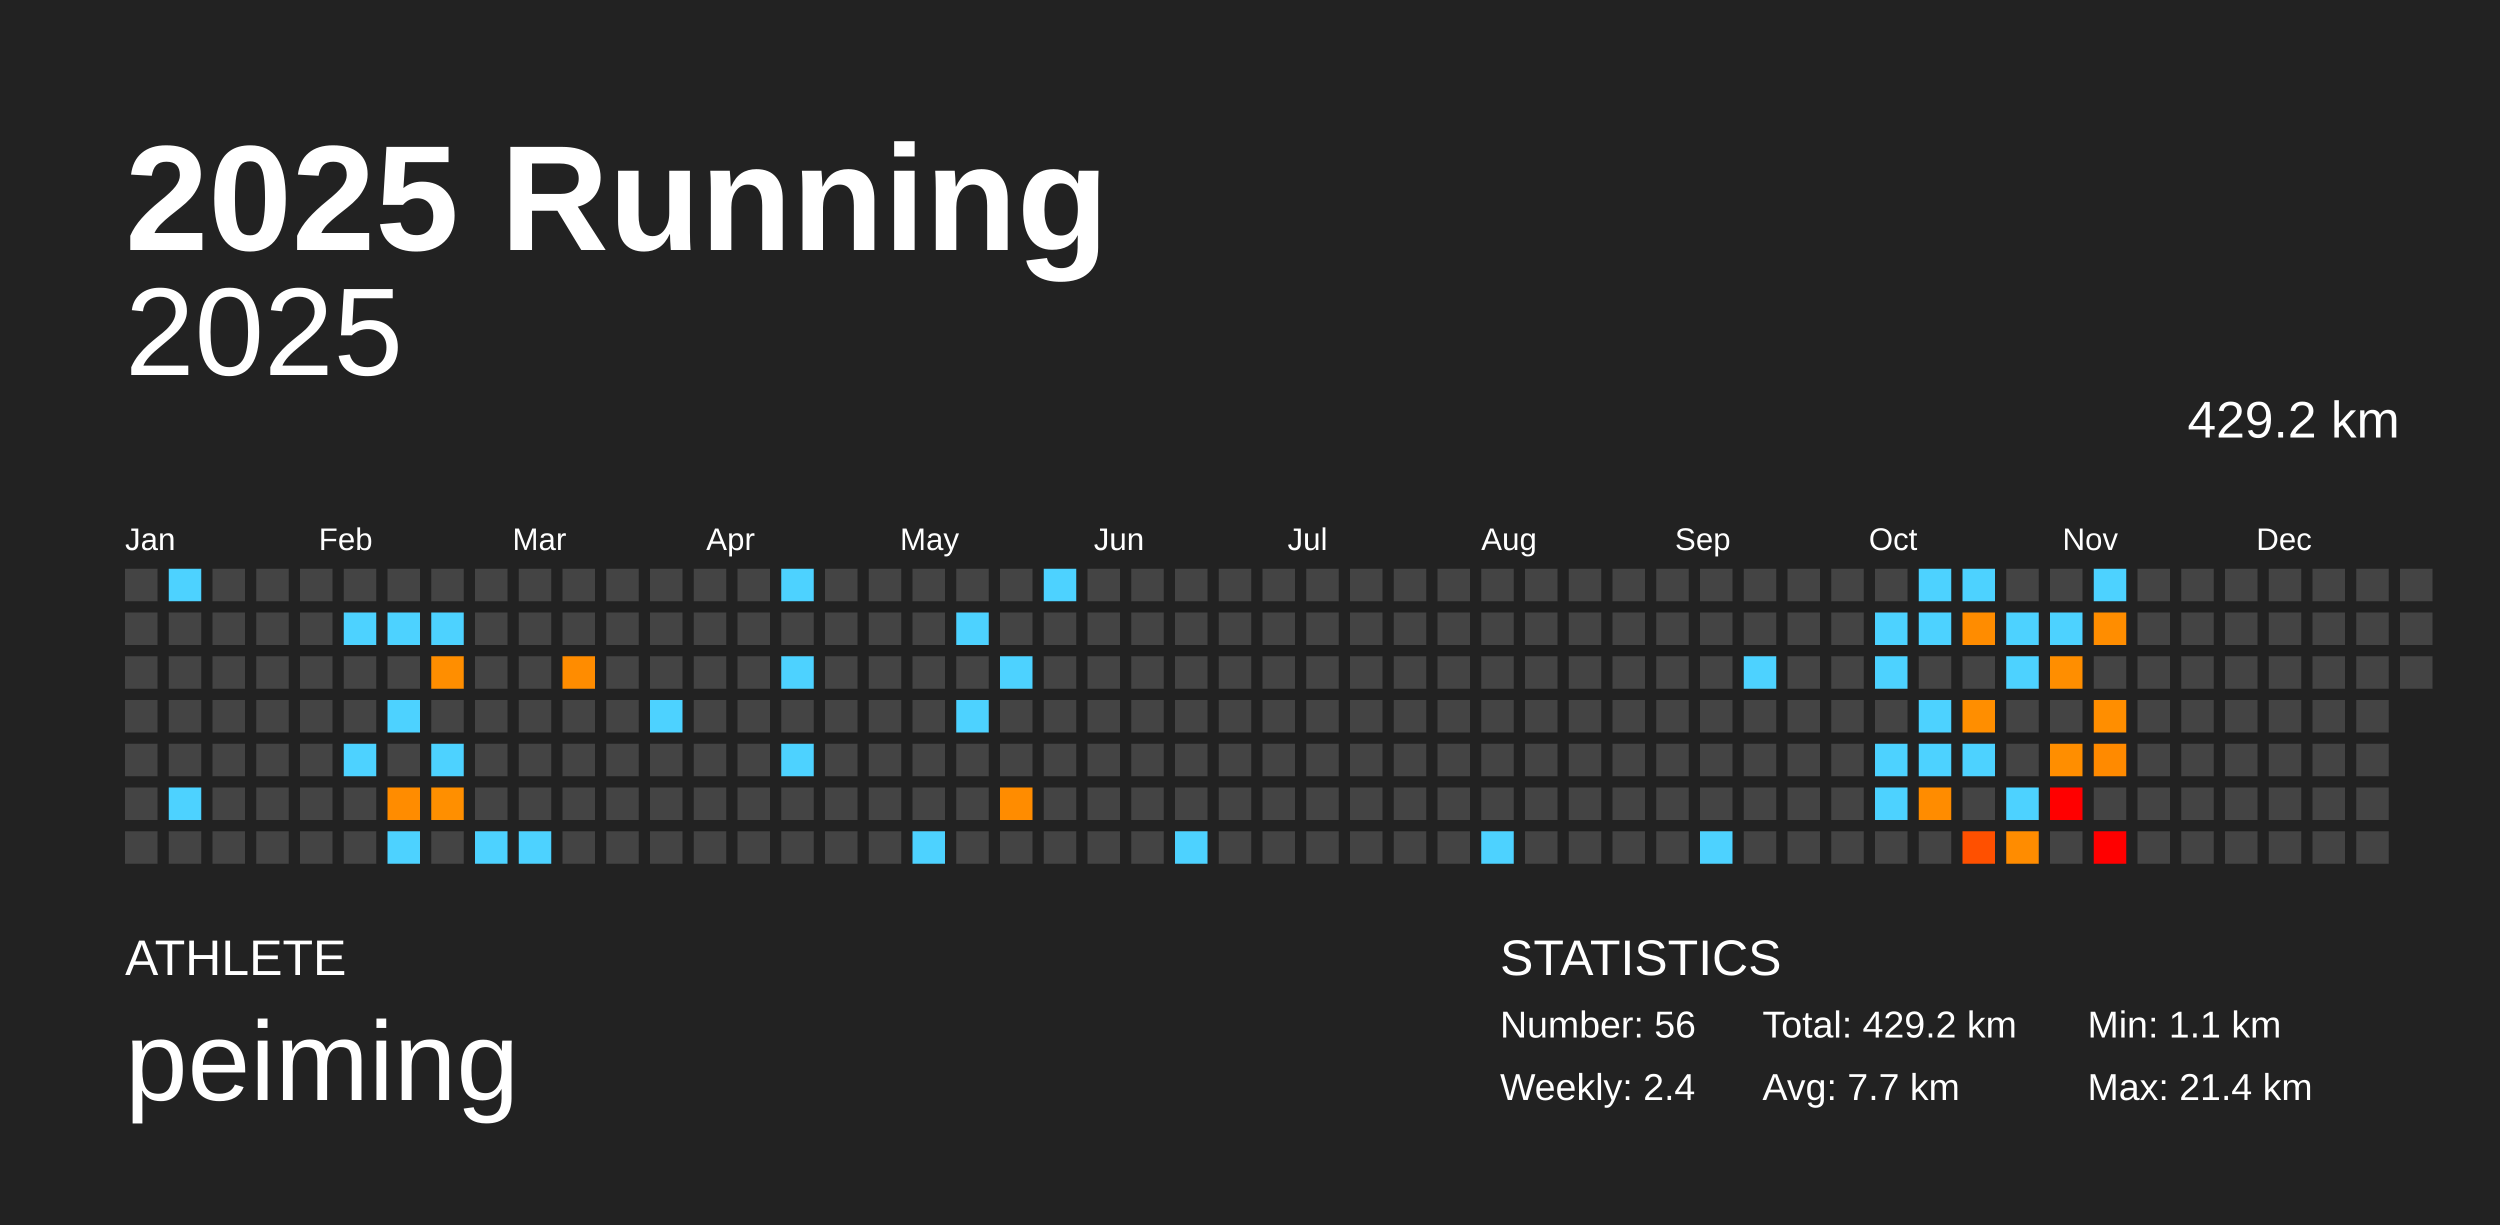
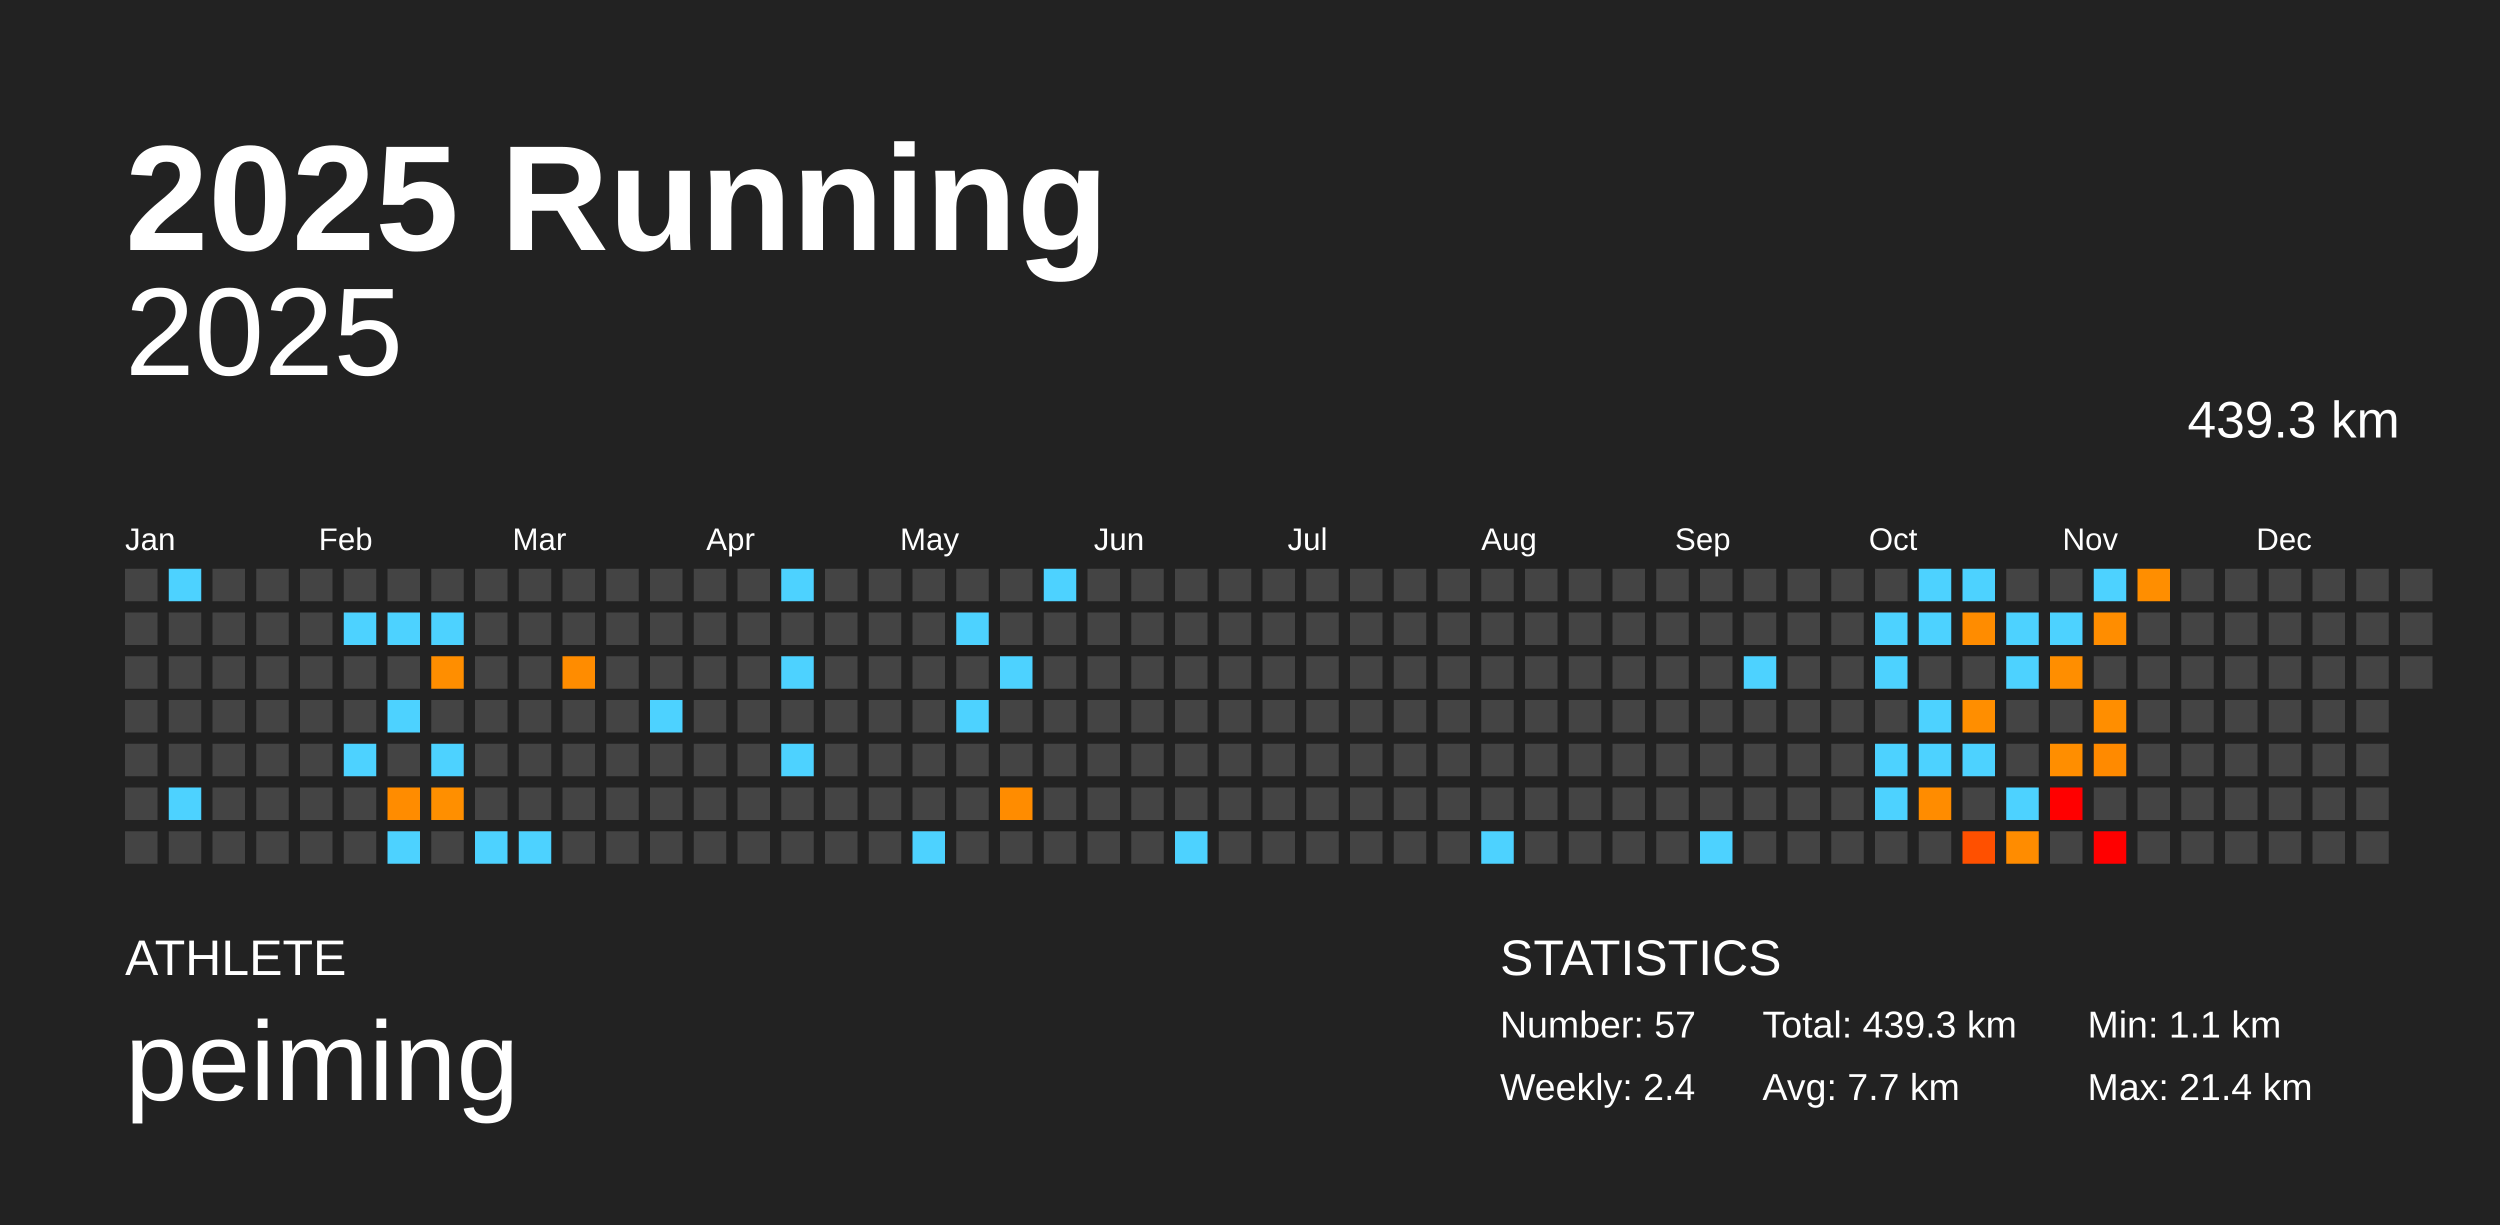
<svg xmlns="http://www.w3.org/2000/svg" baseProfile="full" height="98mm" version="1.1" viewBox="0,0,200,98" width="200mm">
  <defs />
  <rect fill="#222222" height="98" width="200" x="0" y="0" />
  <text fill="#FFFFFF" style="font-size:12px; font-family:Arial; font-weight:bold;" x="10" y="20">2025 Running</text>
  <text fill="#FFFFFF" style="font-size:4px; font-family:Arial" x="10" y="78">ATHLETE</text>
  <text fill="#FFFFFF" style="font-size:9px; font-family:Arial" x="10" y="88">peiming</text>
  <text fill="#FFFFFF" style="font-size:4px; font-family:Arial" x="120" y="78">STATISTICS</text>
-   <text fill="#FFFFFF" style="font-size:3px; font-family:Arial" x="120" y="83">Number: 56</text>
+   <text fill="#FFFFFF" style="font-size:3px; font-family:Arial" x="120" y="83">Number: 57</text>
  <text fill="#FFFFFF" style="font-size:3px; font-family:Arial" x="120" y="88">Weekly: 2.4</text>
-   <text fill="#FFFFFF" style="font-size:3px; font-family:Arial" x="141" y="83">Total: 429.2 km</text>
+   <text fill="#FFFFFF" style="font-size:3px; font-family:Arial" x="141" y="83">Total: 439.3 km</text>
  <text fill="#FFFFFF" style="font-size:3px; font-family:Arial" x="141" y="88">Avg: 7.7 km</text>
  <text fill="#FFFFFF" style="font-size:3px; font-family:Arial" x="167" y="83">Min: 1.1 km</text>
  <text fill="#FFFFFF" style="font-size:3px; font-family:Arial" x="167" y="88">Max: 21.4 km</text>
  <text alignment-baseline="hanging" fill="#FFFFFF" style="font-size:10.0px; font-family:Arial;" x="10" y="30">2025</text>
-   <text alignment-baseline="hanging" fill="#FFFFFF" style="font-size:4.125px; font-family:Arial;" x="175" y="35">429.2 km</text>
+   <text alignment-baseline="hanging" fill="#FFFFFF" style="font-size:4.125px; font-family:Arial;" x="175" y="35">439.3 km</text>
  <text fill="#FFFFFF" style="font-size:2.5px; font-family:Arial" x="10.0" y="44">Jan</text>
  <text fill="#FFFFFF" style="font-size:2.5px; font-family:Arial" x="25.5" y="44">Feb</text>
  <text fill="#FFFFFF" style="font-size:2.5px; font-family:Arial" x="41.0" y="44">Mar</text>
  <text fill="#FFFFFF" style="font-size:2.5px; font-family:Arial" x="56.5" y="44">Apr</text>
  <text fill="#FFFFFF" style="font-size:2.5px; font-family:Arial" x="72.0" y="44">May</text>
  <text fill="#FFFFFF" style="font-size:2.5px; font-family:Arial" x="87.5" y="44">Jun</text>
  <text fill="#FFFFFF" style="font-size:2.5px; font-family:Arial" x="103.0" y="44">Jul</text>
  <text fill="#FFFFFF" style="font-size:2.5px; font-family:Arial" x="118.5" y="44">Aug</text>
  <text fill="#FFFFFF" style="font-size:2.5px; font-family:Arial" x="134.0" y="44">Sep</text>
  <text fill="#FFFFFF" style="font-size:2.5px; font-family:Arial" x="149.5" y="44">Oct</text>
  <text fill="#FFFFFF" style="font-size:2.5px; font-family:Arial" x="165.0" y="44">Nov</text>
  <text fill="#FFFFFF" style="font-size:2.5px; font-family:Arial" x="180.5" y="44">Dec</text>
  <rect fill="#444444" height="2.6" width="2.6" x="10.0" y="45.5" />
  <rect fill="#444444" height="2.6" width="2.6" x="10.0" y="49.0" />
  <rect fill="#444444" height="2.6" width="2.6" x="10.0" y="52.5" />
  <rect fill="#444444" height="2.6" width="2.6" x="10.0" y="56.0" />
  <rect fill="#444444" height="2.6" width="2.6" x="10.0" y="59.5" />
  <rect fill="#444444" height="2.6" width="2.6" x="10.0" y="63.0" />
  <rect fill="#444444" height="2.6" width="2.6" x="10.0" y="66.5" />
  <rect fill="#4dd2ff" height="2.6" width="2.6" x="13.5" y="45.5" />
  <rect fill="#444444" height="2.6" width="2.6" x="13.5" y="49.0" />
  <rect fill="#444444" height="2.6" width="2.6" x="13.5" y="52.5" />
  <rect fill="#444444" height="2.6" width="2.6" x="13.5" y="56.0" />
  <rect fill="#444444" height="2.6" width="2.6" x="13.5" y="59.5" />
  <rect fill="#4dd2ff" height="2.6" width="2.6" x="13.5" y="63.0" />
  <rect fill="#444444" height="2.6" width="2.6" x="13.5" y="66.5" />
  <rect fill="#444444" height="2.6" width="2.6" x="17.0" y="45.5" />
  <rect fill="#444444" height="2.6" width="2.6" x="17.0" y="49.0" />
  <rect fill="#444444" height="2.6" width="2.6" x="17.0" y="52.5" />
  <rect fill="#444444" height="2.6" width="2.6" x="17.0" y="56.0" />
  <rect fill="#444444" height="2.6" width="2.6" x="17.0" y="59.5" />
  <rect fill="#444444" height="2.6" width="2.6" x="17.0" y="63.0" />
  <rect fill="#444444" height="2.6" width="2.6" x="17.0" y="66.5" />
  <rect fill="#444444" height="2.6" width="2.6" x="20.5" y="45.5" />
  <rect fill="#444444" height="2.6" width="2.6" x="20.5" y="49.0" />
  <rect fill="#444444" height="2.6" width="2.6" x="20.5" y="52.5" />
  <rect fill="#444444" height="2.6" width="2.6" x="20.5" y="56.0" />
  <rect fill="#444444" height="2.6" width="2.6" x="20.5" y="59.5" />
  <rect fill="#444444" height="2.6" width="2.6" x="20.5" y="63.0" />
  <rect fill="#444444" height="2.6" width="2.6" x="20.5" y="66.5" />
  <rect fill="#444444" height="2.6" width="2.6" x="24.0" y="45.5" />
  <rect fill="#444444" height="2.6" width="2.6" x="24.0" y="49.0" />
  <rect fill="#444444" height="2.6" width="2.6" x="24.0" y="52.5" />
  <rect fill="#444444" height="2.6" width="2.6" x="24.0" y="56.0" />
  <rect fill="#444444" height="2.6" width="2.6" x="24.0" y="59.5" />
  <rect fill="#444444" height="2.6" width="2.6" x="24.0" y="63.0" />
  <rect fill="#444444" height="2.6" width="2.6" x="24.0" y="66.5" />
  <rect fill="#444444" height="2.6" width="2.6" x="27.5" y="45.5" />
  <rect fill="#4dd2ff" height="2.6" width="2.6" x="27.5" y="49.0" />
  <rect fill="#444444" height="2.6" width="2.6" x="27.5" y="52.5" />
  <rect fill="#444444" height="2.6" width="2.6" x="27.5" y="56.0" />
  <rect fill="#4dd2ff" height="2.6" width="2.6" x="27.5" y="59.5" />
  <rect fill="#444444" height="2.6" width="2.6" x="27.5" y="63.0" />
  <rect fill="#444444" height="2.6" width="2.6" x="27.5" y="66.5" />
  <rect fill="#444444" height="2.6" width="2.6" x="31.0" y="45.5" />
  <rect fill="#4dd2ff" height="2.6" width="2.6" x="31.0" y="49.0" />
  <rect fill="#444444" height="2.6" width="2.6" x="31.0" y="52.5" />
  <rect fill="#4dd2ff" height="2.6" width="2.6" x="31.0" y="56.0" />
  <rect fill="#444444" height="2.6" width="2.6" x="31.0" y="59.5" />
  <rect fill="#ff8c00" height="2.6" width="2.6" x="31.0" y="63.0" />
  <rect fill="#4dd2ff" height="2.6" width="2.6" x="31.0" y="66.5" />
  <rect fill="#444444" height="2.6" width="2.6" x="34.5" y="45.5" />
  <rect fill="#4dd2ff" height="2.6" width="2.6" x="34.5" y="49.0" />
  <rect fill="#ff8e00" height="2.6" width="2.6" x="34.5" y="52.5" />
  <rect fill="#444444" height="2.6" width="2.6" x="34.5" y="56.0" />
  <rect fill="#4dd2ff" height="2.6" width="2.6" x="34.5" y="59.5" />
  <rect fill="#ff8f00" height="2.6" width="2.6" x="34.5" y="63.0" />
  <rect fill="#444444" height="2.6" width="2.6" x="34.5" y="66.5" />
  <rect fill="#444444" height="2.6" width="2.6" x="38.0" y="45.5" />
  <rect fill="#444444" height="2.6" width="2.6" x="38.0" y="49.0" />
  <rect fill="#444444" height="2.6" width="2.6" x="38.0" y="52.5" />
  <rect fill="#444444" height="2.6" width="2.6" x="38.0" y="56.0" />
  <rect fill="#444444" height="2.6" width="2.6" x="38.0" y="59.5" />
  <rect fill="#444444" height="2.6" width="2.6" x="38.0" y="63.0" />
  <rect fill="#4dd2ff" height="2.6" width="2.6" x="38.0" y="66.5" />
  <rect fill="#444444" height="2.6" width="2.6" x="41.5" y="45.5" />
  <rect fill="#444444" height="2.6" width="2.6" x="41.5" y="49.0" />
  <rect fill="#444444" height="2.6" width="2.6" x="41.5" y="52.5" />
  <rect fill="#444444" height="2.6" width="2.6" x="41.5" y="56.0" />
  <rect fill="#444444" height="2.6" width="2.6" x="41.5" y="59.5" />
  <rect fill="#444444" height="2.6" width="2.6" x="41.5" y="63.0" />
  <rect fill="#4dd2ff" height="2.6" width="2.6" x="41.5" y="66.5" />
  <rect fill="#444444" height="2.6" width="2.6" x="45.0" y="45.5" />
  <rect fill="#444444" height="2.6" width="2.6" x="45.0" y="49.0" />
  <rect fill="#ff8c00" height="2.6" width="2.6" x="45.0" y="52.5" />
  <rect fill="#444444" height="2.6" width="2.6" x="45.0" y="56.0" />
  <rect fill="#444444" height="2.6" width="2.6" x="45.0" y="59.5" />
  <rect fill="#444444" height="2.6" width="2.6" x="45.0" y="63.0" />
  <rect fill="#444444" height="2.6" width="2.6" x="45.0" y="66.5" />
  <rect fill="#444444" height="2.6" width="2.6" x="48.5" y="45.5" />
  <rect fill="#444444" height="2.6" width="2.6" x="48.5" y="49.0" />
  <rect fill="#444444" height="2.6" width="2.6" x="48.5" y="52.5" />
  <rect fill="#444444" height="2.6" width="2.6" x="48.5" y="56.0" />
  <rect fill="#444444" height="2.6" width="2.6" x="48.5" y="59.5" />
  <rect fill="#444444" height="2.6" width="2.6" x="48.5" y="63.0" />
  <rect fill="#444444" height="2.6" width="2.6" x="48.5" y="66.5" />
  <rect fill="#444444" height="2.6" width="2.6" x="52.0" y="45.5" />
  <rect fill="#444444" height="2.6" width="2.6" x="52.0" y="49.0" />
  <rect fill="#444444" height="2.6" width="2.6" x="52.0" y="52.5" />
  <rect fill="#4dd2ff" height="2.6" width="2.6" x="52.0" y="56.0" />
  <rect fill="#444444" height="2.6" width="2.6" x="52.0" y="59.5" />
  <rect fill="#444444" height="2.6" width="2.6" x="52.0" y="63.0" />
  <rect fill="#444444" height="2.6" width="2.6" x="52.0" y="66.5" />
  <rect fill="#444444" height="2.6" width="2.6" x="55.5" y="45.5" />
  <rect fill="#444444" height="2.6" width="2.6" x="55.5" y="49.0" />
  <rect fill="#444444" height="2.6" width="2.6" x="55.5" y="52.5" />
  <rect fill="#444444" height="2.6" width="2.6" x="55.5" y="56.0" />
  <rect fill="#444444" height="2.6" width="2.6" x="55.5" y="59.5" />
  <rect fill="#444444" height="2.6" width="2.6" x="55.5" y="63.0" />
  <rect fill="#444444" height="2.6" width="2.6" x="55.5" y="66.5" />
  <rect fill="#444444" height="2.6" width="2.6" x="59.0" y="45.5" />
  <rect fill="#444444" height="2.6" width="2.6" x="59.0" y="49.0" />
  <rect fill="#444444" height="2.6" width="2.6" x="59.0" y="52.5" />
  <rect fill="#444444" height="2.6" width="2.6" x="59.0" y="56.0" />
  <rect fill="#444444" height="2.6" width="2.6" x="59.0" y="59.5" />
  <rect fill="#444444" height="2.6" width="2.6" x="59.0" y="63.0" />
  <rect fill="#444444" height="2.6" width="2.6" x="59.0" y="66.5" />
  <rect fill="#4dd2ff" height="2.6" width="2.6" x="62.5" y="45.5" />
  <rect fill="#444444" height="2.6" width="2.6" x="62.5" y="49.0" />
  <rect fill="#4dd2ff" height="2.6" width="2.6" x="62.5" y="52.5" />
  <rect fill="#444444" height="2.6" width="2.6" x="62.5" y="56.0" />
  <rect fill="#4dd2ff" height="2.6" width="2.6" x="62.5" y="59.5" />
  <rect fill="#444444" height="2.6" width="2.6" x="62.5" y="63.0" />
  <rect fill="#444444" height="2.6" width="2.6" x="62.5" y="66.5" />
  <rect fill="#444444" height="2.6" width="2.6" x="66.0" y="45.5" />
  <rect fill="#444444" height="2.6" width="2.6" x="66.0" y="49.0" />
  <rect fill="#444444" height="2.6" width="2.6" x="66.0" y="52.5" />
  <rect fill="#444444" height="2.6" width="2.6" x="66.0" y="56.0" />
  <rect fill="#444444" height="2.6" width="2.6" x="66.0" y="59.5" />
  <rect fill="#444444" height="2.6" width="2.6" x="66.0" y="63.0" />
  <rect fill="#444444" height="2.6" width="2.6" x="66.0" y="66.5" />
  <rect fill="#444444" height="2.6" width="2.6" x="69.5" y="45.5" />
  <rect fill="#444444" height="2.6" width="2.6" x="69.5" y="49.0" />
  <rect fill="#444444" height="2.6" width="2.6" x="69.5" y="52.5" />
  <rect fill="#444444" height="2.6" width="2.6" x="69.5" y="56.0" />
  <rect fill="#444444" height="2.6" width="2.6" x="69.5" y="59.5" />
  <rect fill="#444444" height="2.6" width="2.6" x="69.5" y="63.0" />
  <rect fill="#444444" height="2.6" width="2.6" x="69.5" y="66.5" />
  <rect fill="#444444" height="2.6" width="2.6" x="73.0" y="45.5" />
  <rect fill="#444444" height="2.6" width="2.6" x="73.0" y="49.0" />
  <rect fill="#444444" height="2.6" width="2.6" x="73.0" y="52.5" />
  <rect fill="#444444" height="2.6" width="2.6" x="73.0" y="56.0" />
  <rect fill="#444444" height="2.6" width="2.6" x="73.0" y="59.5" />
  <rect fill="#444444" height="2.6" width="2.6" x="73.0" y="63.0" />
  <rect fill="#4dd2ff" height="2.6" width="2.6" x="73.0" y="66.5" />
  <rect fill="#444444" height="2.6" width="2.6" x="76.5" y="45.5" />
  <rect fill="#4dd2ff" height="2.6" width="2.6" x="76.5" y="49.0" />
  <rect fill="#444444" height="2.6" width="2.6" x="76.5" y="52.5" />
  <rect fill="#4dd2ff" height="2.6" width="2.6" x="76.5" y="56.0" />
  <rect fill="#444444" height="2.6" width="2.6" x="76.5" y="59.5" />
  <rect fill="#444444" height="2.6" width="2.6" x="76.5" y="63.0" />
  <rect fill="#444444" height="2.6" width="2.6" x="76.5" y="66.5" />
  <rect fill="#444444" height="2.6" width="2.6" x="80.0" y="45.5" />
  <rect fill="#444444" height="2.6" width="2.6" x="80.0" y="49.0" />
  <rect fill="#4dd2ff" height="2.6" width="2.6" x="80.0" y="52.5" />
  <rect fill="#444444" height="2.6" width="2.6" x="80.0" y="56.0" />
  <rect fill="#444444" height="2.6" width="2.6" x="80.0" y="59.5" />
  <rect fill="#ff8c00" height="2.6" width="2.6" x="80.0" y="63.0" />
  <rect fill="#444444" height="2.6" width="2.6" x="80.0" y="66.5" />
  <rect fill="#4dd2ff" height="2.6" width="2.6" x="83.5" y="45.5" />
  <rect fill="#444444" height="2.6" width="2.6" x="83.5" y="49.0" />
  <rect fill="#444444" height="2.6" width="2.6" x="83.5" y="52.5" />
  <rect fill="#444444" height="2.6" width="2.6" x="83.5" y="56.0" />
  <rect fill="#444444" height="2.6" width="2.6" x="83.5" y="59.5" />
  <rect fill="#444444" height="2.6" width="2.6" x="83.5" y="63.0" />
  <rect fill="#444444" height="2.6" width="2.6" x="83.5" y="66.5" />
  <rect fill="#444444" height="2.6" width="2.6" x="87.0" y="45.5" />
  <rect fill="#444444" height="2.6" width="2.6" x="87.0" y="49.0" />
  <rect fill="#444444" height="2.6" width="2.6" x="87.0" y="52.5" />
  <rect fill="#444444" height="2.6" width="2.6" x="87.0" y="56.0" />
  <rect fill="#444444" height="2.6" width="2.6" x="87.0" y="59.5" />
  <rect fill="#444444" height="2.6" width="2.6" x="87.0" y="63.0" />
  <rect fill="#444444" height="2.6" width="2.6" x="87.0" y="66.5" />
  <rect fill="#444444" height="2.6" width="2.6" x="90.5" y="45.5" />
  <rect fill="#444444" height="2.6" width="2.6" x="90.5" y="49.0" />
  <rect fill="#444444" height="2.6" width="2.6" x="90.5" y="52.5" />
  <rect fill="#444444" height="2.6" width="2.6" x="90.5" y="56.0" />
  <rect fill="#444444" height="2.6" width="2.6" x="90.5" y="59.5" />
  <rect fill="#444444" height="2.6" width="2.6" x="90.5" y="63.0" />
  <rect fill="#444444" height="2.6" width="2.6" x="90.5" y="66.5" />
  <rect fill="#444444" height="2.6" width="2.6" x="94.0" y="45.5" />
  <rect fill="#444444" height="2.6" width="2.6" x="94.0" y="49.0" />
  <rect fill="#444444" height="2.6" width="2.6" x="94.0" y="52.5" />
  <rect fill="#444444" height="2.6" width="2.6" x="94.0" y="56.0" />
  <rect fill="#444444" height="2.6" width="2.6" x="94.0" y="59.5" />
  <rect fill="#444444" height="2.6" width="2.6" x="94.0" y="63.0" />
  <rect fill="#4dd2ff" height="2.6" width="2.6" x="94.0" y="66.5" />
  <rect fill="#444444" height="2.6" width="2.6" x="97.5" y="45.5" />
  <rect fill="#444444" height="2.6" width="2.6" x="97.5" y="49.0" />
  <rect fill="#444444" height="2.6" width="2.6" x="97.5" y="52.5" />
  <rect fill="#444444" height="2.6" width="2.6" x="97.5" y="56.0" />
  <rect fill="#444444" height="2.6" width="2.6" x="97.5" y="59.5" />
  <rect fill="#444444" height="2.6" width="2.6" x="97.5" y="63.0" />
  <rect fill="#444444" height="2.6" width="2.6" x="97.5" y="66.5" />
  <rect fill="#444444" height="2.6" width="2.6" x="101.0" y="45.5" />
  <rect fill="#444444" height="2.6" width="2.6" x="101.0" y="49.0" />
  <rect fill="#444444" height="2.6" width="2.6" x="101.0" y="52.5" />
  <rect fill="#444444" height="2.6" width="2.6" x="101.0" y="56.0" />
  <rect fill="#444444" height="2.6" width="2.6" x="101.0" y="59.5" />
  <rect fill="#444444" height="2.6" width="2.6" x="101.0" y="63.0" />
  <rect fill="#444444" height="2.6" width="2.6" x="101.0" y="66.5" />
  <rect fill="#444444" height="2.6" width="2.6" x="104.5" y="45.5" />
  <rect fill="#444444" height="2.6" width="2.6" x="104.5" y="49.0" />
  <rect fill="#444444" height="2.6" width="2.6" x="104.5" y="52.5" />
  <rect fill="#444444" height="2.6" width="2.6" x="104.5" y="56.0" />
  <rect fill="#444444" height="2.6" width="2.6" x="104.5" y="59.5" />
  <rect fill="#444444" height="2.6" width="2.6" x="104.5" y="63.0" />
  <rect fill="#444444" height="2.6" width="2.6" x="104.5" y="66.5" />
  <rect fill="#444444" height="2.6" width="2.6" x="108.0" y="45.5" />
  <rect fill="#444444" height="2.6" width="2.6" x="108.0" y="49.0" />
  <rect fill="#444444" height="2.6" width="2.6" x="108.0" y="52.5" />
  <rect fill="#444444" height="2.6" width="2.6" x="108.0" y="56.0" />
  <rect fill="#444444" height="2.6" width="2.6" x="108.0" y="59.5" />
  <rect fill="#444444" height="2.6" width="2.6" x="108.0" y="63.0" />
  <rect fill="#444444" height="2.6" width="2.6" x="108.0" y="66.5" />
  <rect fill="#444444" height="2.6" width="2.6" x="111.5" y="45.5" />
  <rect fill="#444444" height="2.6" width="2.6" x="111.5" y="49.0" />
  <rect fill="#444444" height="2.6" width="2.6" x="111.5" y="52.5" />
  <rect fill="#444444" height="2.6" width="2.6" x="111.5" y="56.0" />
  <rect fill="#444444" height="2.6" width="2.6" x="111.5" y="59.5" />
  <rect fill="#444444" height="2.6" width="2.6" x="111.5" y="63.0" />
  <rect fill="#444444" height="2.6" width="2.6" x="111.5" y="66.5" />
  <rect fill="#444444" height="2.6" width="2.6" x="115.0" y="45.5" />
  <rect fill="#444444" height="2.6" width="2.6" x="115.0" y="49.0" />
  <rect fill="#444444" height="2.6" width="2.6" x="115.0" y="52.5" />
  <rect fill="#444444" height="2.6" width="2.6" x="115.0" y="56.0" />
  <rect fill="#444444" height="2.6" width="2.6" x="115.0" y="59.5" />
  <rect fill="#444444" height="2.6" width="2.6" x="115.0" y="63.0" />
  <rect fill="#444444" height="2.6" width="2.6" x="115.0" y="66.5" />
  <rect fill="#444444" height="2.6" width="2.6" x="118.5" y="45.5" />
  <rect fill="#444444" height="2.6" width="2.6" x="118.5" y="49.0" />
  <rect fill="#444444" height="2.6" width="2.6" x="118.5" y="52.5" />
  <rect fill="#444444" height="2.6" width="2.6" x="118.5" y="56.0" />
  <rect fill="#444444" height="2.6" width="2.6" x="118.5" y="59.5" />
  <rect fill="#444444" height="2.6" width="2.6" x="118.5" y="63.0" />
  <rect fill="#4dd2ff" height="2.6" width="2.6" x="118.5" y="66.5" />
  <rect fill="#444444" height="2.6" width="2.6" x="122.0" y="45.5" />
  <rect fill="#444444" height="2.6" width="2.6" x="122.0" y="49.0" />
  <rect fill="#444444" height="2.6" width="2.6" x="122.0" y="52.5" />
  <rect fill="#444444" height="2.6" width="2.6" x="122.0" y="56.0" />
  <rect fill="#444444" height="2.6" width="2.6" x="122.0" y="59.5" />
  <rect fill="#444444" height="2.6" width="2.6" x="122.0" y="63.0" />
  <rect fill="#444444" height="2.6" width="2.6" x="122.0" y="66.5" />
  <rect fill="#444444" height="2.6" width="2.6" x="125.5" y="45.5" />
  <rect fill="#444444" height="2.6" width="2.6" x="125.5" y="49.0" />
  <rect fill="#444444" height="2.6" width="2.6" x="125.5" y="52.5" />
  <rect fill="#444444" height="2.6" width="2.6" x="125.5" y="56.0" />
  <rect fill="#444444" height="2.6" width="2.6" x="125.5" y="59.5" />
  <rect fill="#444444" height="2.6" width="2.6" x="125.5" y="63.0" />
  <rect fill="#444444" height="2.6" width="2.6" x="125.5" y="66.5" />
  <rect fill="#444444" height="2.6" width="2.6" x="129.0" y="45.5" />
  <rect fill="#444444" height="2.6" width="2.6" x="129.0" y="49.0" />
  <rect fill="#444444" height="2.6" width="2.6" x="129.0" y="52.5" />
  <rect fill="#444444" height="2.6" width="2.6" x="129.0" y="56.0" />
  <rect fill="#444444" height="2.6" width="2.6" x="129.0" y="59.5" />
  <rect fill="#444444" height="2.6" width="2.6" x="129.0" y="63.0" />
  <rect fill="#444444" height="2.6" width="2.6" x="129.0" y="66.5" />
  <rect fill="#444444" height="2.6" width="2.6" x="132.5" y="45.5" />
  <rect fill="#444444" height="2.6" width="2.6" x="132.5" y="49.0" />
  <rect fill="#444444" height="2.6" width="2.6" x="132.5" y="52.5" />
  <rect fill="#444444" height="2.6" width="2.6" x="132.5" y="56.0" />
  <rect fill="#444444" height="2.6" width="2.6" x="132.5" y="59.5" />
  <rect fill="#444444" height="2.6" width="2.6" x="132.5" y="63.0" />
  <rect fill="#444444" height="2.6" width="2.6" x="132.5" y="66.5" />
  <rect fill="#444444" height="2.6" width="2.6" x="136.0" y="45.5" />
  <rect fill="#444444" height="2.6" width="2.6" x="136.0" y="49.0" />
  <rect fill="#444444" height="2.6" width="2.6" x="136.0" y="52.5" />
  <rect fill="#444444" height="2.6" width="2.6" x="136.0" y="56.0" />
  <rect fill="#444444" height="2.6" width="2.6" x="136.0" y="59.5" />
  <rect fill="#444444" height="2.6" width="2.6" x="136.0" y="63.0" />
  <rect fill="#4dd2ff" height="2.6" width="2.6" x="136.0" y="66.5" />
  <rect fill="#444444" height="2.6" width="2.6" x="139.5" y="45.5" />
  <rect fill="#444444" height="2.6" width="2.6" x="139.5" y="49.0" />
  <rect fill="#4dd2ff" height="2.6" width="2.6" x="139.5" y="52.5" />
  <rect fill="#444444" height="2.6" width="2.6" x="139.5" y="56.0" />
  <rect fill="#444444" height="2.6" width="2.6" x="139.5" y="59.5" />
  <rect fill="#444444" height="2.6" width="2.6" x="139.5" y="63.0" />
  <rect fill="#444444" height="2.6" width="2.6" x="139.5" y="66.5" />
  <rect fill="#444444" height="2.6" width="2.6" x="143.0" y="45.5" />
  <rect fill="#444444" height="2.6" width="2.6" x="143.0" y="49.0" />
  <rect fill="#444444" height="2.6" width="2.6" x="143.0" y="52.5" />
  <rect fill="#444444" height="2.6" width="2.6" x="143.0" y="56.0" />
  <rect fill="#444444" height="2.6" width="2.6" x="143.0" y="59.5" />
  <rect fill="#444444" height="2.6" width="2.6" x="143.0" y="63.0" />
  <rect fill="#444444" height="2.6" width="2.6" x="143.0" y="66.5" />
  <rect fill="#444444" height="2.6" width="2.6" x="146.5" y="45.5" />
  <rect fill="#444444" height="2.6" width="2.6" x="146.5" y="49.0" />
  <rect fill="#444444" height="2.6" width="2.6" x="146.5" y="52.5" />
  <rect fill="#444444" height="2.6" width="2.6" x="146.5" y="56.0" />
  <rect fill="#444444" height="2.6" width="2.6" x="146.5" y="59.5" />
  <rect fill="#444444" height="2.6" width="2.6" x="146.5" y="63.0" />
  <rect fill="#444444" height="2.6" width="2.6" x="146.5" y="66.5" />
  <rect fill="#444444" height="2.6" width="2.6" x="150.0" y="45.5" />
  <rect fill="#4dd2ff" height="2.6" width="2.6" x="150.0" y="49.0" />
  <rect fill="#4dd2ff" height="2.6" width="2.6" x="150.0" y="52.5" />
  <rect fill="#444444" height="2.6" width="2.6" x="150.0" y="56.0" />
  <rect fill="#4dd2ff" height="2.6" width="2.6" x="150.0" y="59.5" />
  <rect fill="#4dd2ff" height="2.6" width="2.6" x="150.0" y="63.0" />
  <rect fill="#444444" height="2.6" width="2.6" x="150.0" y="66.5" />
  <rect fill="#4dd2ff" height="2.6" width="2.6" x="153.5" y="45.5" />
  <rect fill="#4dd2ff" height="2.6" width="2.6" x="153.5" y="49.0" />
  <rect fill="#444444" height="2.6" width="2.6" x="153.5" y="52.5" />
  <rect fill="#4dd2ff" height="2.6" width="2.6" x="153.5" y="56.0" />
  <rect fill="#4dd2ff" height="2.6" width="2.6" x="153.5" y="59.5" />
  <rect fill="#ff8c00" height="2.6" width="2.6" x="153.5" y="63.0" />
  <rect fill="#444444" height="2.6" width="2.6" x="153.5" y="66.5" />
  <rect fill="#4dd2ff" height="2.6" width="2.6" x="157.0" y="45.5" />
  <rect fill="#ff8c00" height="2.6" width="2.6" x="157.0" y="49.0" />
  <rect fill="#444444" height="2.6" width="2.6" x="157.0" y="52.5" />
  <rect fill="#ff8e00" height="2.6" width="2.6" x="157.0" y="56.0" />
  <rect fill="#4dd2ff" height="2.6" width="2.6" x="157.0" y="59.5" />
  <rect fill="#444444" height="2.6" width="2.6" x="157.0" y="63.0" />
  <rect fill="#ff5000" height="2.6" width="2.6" x="157.0" y="66.5" />
  <rect fill="#444444" height="2.6" width="2.6" x="160.5" y="45.5" />
  <rect fill="#4dd2ff" height="2.6" width="2.6" x="160.5" y="49.0" />
  <rect fill="#4dd2ff" height="2.6" width="2.6" x="160.5" y="52.5" />
  <rect fill="#444444" height="2.6" width="2.6" x="160.5" y="56.0" />
  <rect fill="#444444" height="2.6" width="2.6" x="160.5" y="59.5" />
  <rect fill="#4dd2ff" height="2.6" width="2.6" x="160.5" y="63.0" />
  <rect fill="#ff8c00" height="2.6" width="2.6" x="160.5" y="66.5" />
  <rect fill="#444444" height="2.6" width="2.6" x="164.0" y="45.5" />
  <rect fill="#4dd2ff" height="2.6" width="2.6" x="164.0" y="49.0" />
  <rect fill="#ff8e00" height="2.6" width="2.6" x="164.0" y="52.5" />
  <rect fill="#444444" height="2.6" width="2.6" x="164.0" y="56.0" />
  <rect fill="#ff8e00" height="2.6" width="2.6" x="164.0" y="59.5" />
  <rect fill="red" height="2.6" width="2.6" x="164.0" y="63.0" />
  <rect fill="#444444" height="2.6" width="2.6" x="164.0" y="66.5" />
  <rect fill="#4dd2ff" height="2.6" width="2.6" x="167.5" y="45.5" />
  <rect fill="#ff8d00" height="2.6" width="2.6" x="167.5" y="49.0" />
  <rect fill="#444444" height="2.6" width="2.6" x="167.5" y="52.5" />
  <rect fill="#ff8e00" height="2.6" width="2.6" x="167.5" y="56.0" />
  <rect fill="#ff8a00" height="2.6" width="2.6" x="167.5" y="59.5" />
  <rect fill="#444444" height="2.6" width="2.6" x="167.5" y="63.0" />
  <rect fill="red" height="2.6" width="2.6" x="167.5" y="66.5" />
-   <rect fill="#444444" height="2.6" width="2.6" x="171.0" y="45.5" />
+   <rect fill="#ff8e00" height="2.6" width="2.6" x="171.0" y="45.5" />
  <rect fill="#444444" height="2.6" width="2.6" x="171.0" y="49.0" />
  <rect fill="#444444" height="2.6" width="2.6" x="171.0" y="52.5" />
  <rect fill="#444444" height="2.6" width="2.6" x="171.0" y="56.0" />
  <rect fill="#444444" height="2.6" width="2.6" x="171.0" y="59.5" />
  <rect fill="#444444" height="2.6" width="2.6" x="171.0" y="63.0" />
  <rect fill="#444444" height="2.6" width="2.6" x="171.0" y="66.5" />
  <rect fill="#444444" height="2.6" width="2.6" x="174.5" y="45.5" />
  <rect fill="#444444" height="2.6" width="2.6" x="174.5" y="49.0" />
  <rect fill="#444444" height="2.6" width="2.6" x="174.5" y="52.5" />
  <rect fill="#444444" height="2.6" width="2.6" x="174.5" y="56.0" />
  <rect fill="#444444" height="2.6" width="2.6" x="174.5" y="59.5" />
  <rect fill="#444444" height="2.6" width="2.6" x="174.5" y="63.0" />
  <rect fill="#444444" height="2.6" width="2.6" x="174.5" y="66.5" />
  <rect fill="#444444" height="2.6" width="2.6" x="178.0" y="45.5" />
  <rect fill="#444444" height="2.6" width="2.6" x="178.0" y="49.0" />
  <rect fill="#444444" height="2.6" width="2.6" x="178.0" y="52.5" />
  <rect fill="#444444" height="2.6" width="2.6" x="178.0" y="56.0" />
  <rect fill="#444444" height="2.6" width="2.6" x="178.0" y="59.5" />
  <rect fill="#444444" height="2.6" width="2.6" x="178.0" y="63.0" />
  <rect fill="#444444" height="2.6" width="2.6" x="178.0" y="66.5" />
  <rect fill="#444444" height="2.6" width="2.6" x="181.5" y="45.5" />
  <rect fill="#444444" height="2.6" width="2.6" x="181.5" y="49.0" />
  <rect fill="#444444" height="2.6" width="2.6" x="181.5" y="52.5" />
  <rect fill="#444444" height="2.6" width="2.6" x="181.5" y="56.0" />
  <rect fill="#444444" height="2.6" width="2.6" x="181.5" y="59.5" />
  <rect fill="#444444" height="2.6" width="2.6" x="181.5" y="63.0" />
  <rect fill="#444444" height="2.6" width="2.6" x="181.5" y="66.5" />
  <rect fill="#444444" height="2.6" width="2.6" x="185.0" y="45.5" />
  <rect fill="#444444" height="2.6" width="2.6" x="185.0" y="49.0" />
  <rect fill="#444444" height="2.6" width="2.6" x="185.0" y="52.5" />
  <rect fill="#444444" height="2.6" width="2.6" x="185.0" y="56.0" />
  <rect fill="#444444" height="2.6" width="2.6" x="185.0" y="59.5" />
  <rect fill="#444444" height="2.6" width="2.6" x="185.0" y="63.0" />
  <rect fill="#444444" height="2.6" width="2.6" x="185.0" y="66.5" />
  <rect fill="#444444" height="2.6" width="2.6" x="188.5" y="45.5" />
  <rect fill="#444444" height="2.6" width="2.6" x="188.5" y="49.0" />
  <rect fill="#444444" height="2.6" width="2.6" x="188.5" y="52.5" />
  <rect fill="#444444" height="2.6" width="2.6" x="188.5" y="56.0" />
  <rect fill="#444444" height="2.6" width="2.6" x="188.5" y="59.5" />
  <rect fill="#444444" height="2.6" width="2.6" x="188.5" y="63.0" />
  <rect fill="#444444" height="2.6" width="2.6" x="188.5" y="66.5" />
  <rect fill="#444444" height="2.6" width="2.6" x="192.0" y="45.5" />
  <rect fill="#444444" height="2.6" width="2.6" x="192.0" y="49.0" />
  <rect fill="#444444" height="2.6" width="2.6" x="192.0" y="52.5" />
</svg>
